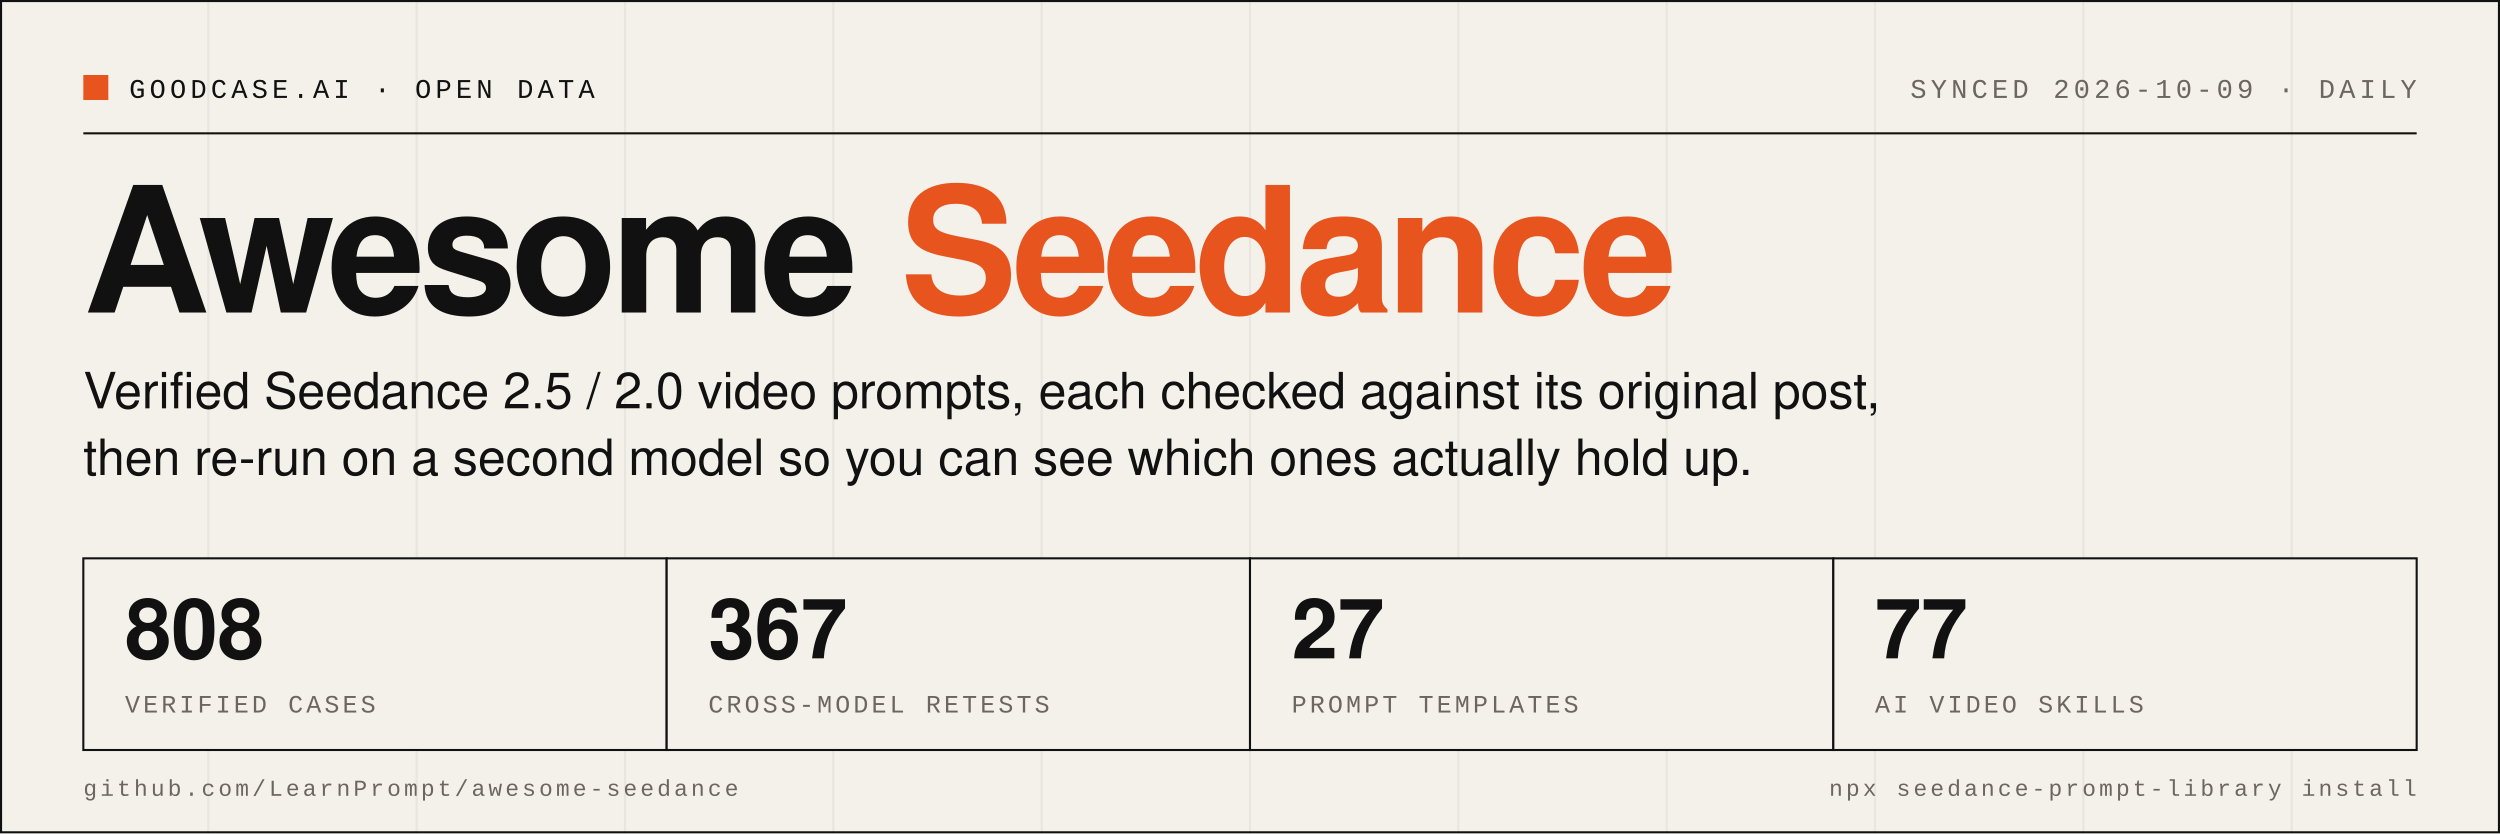
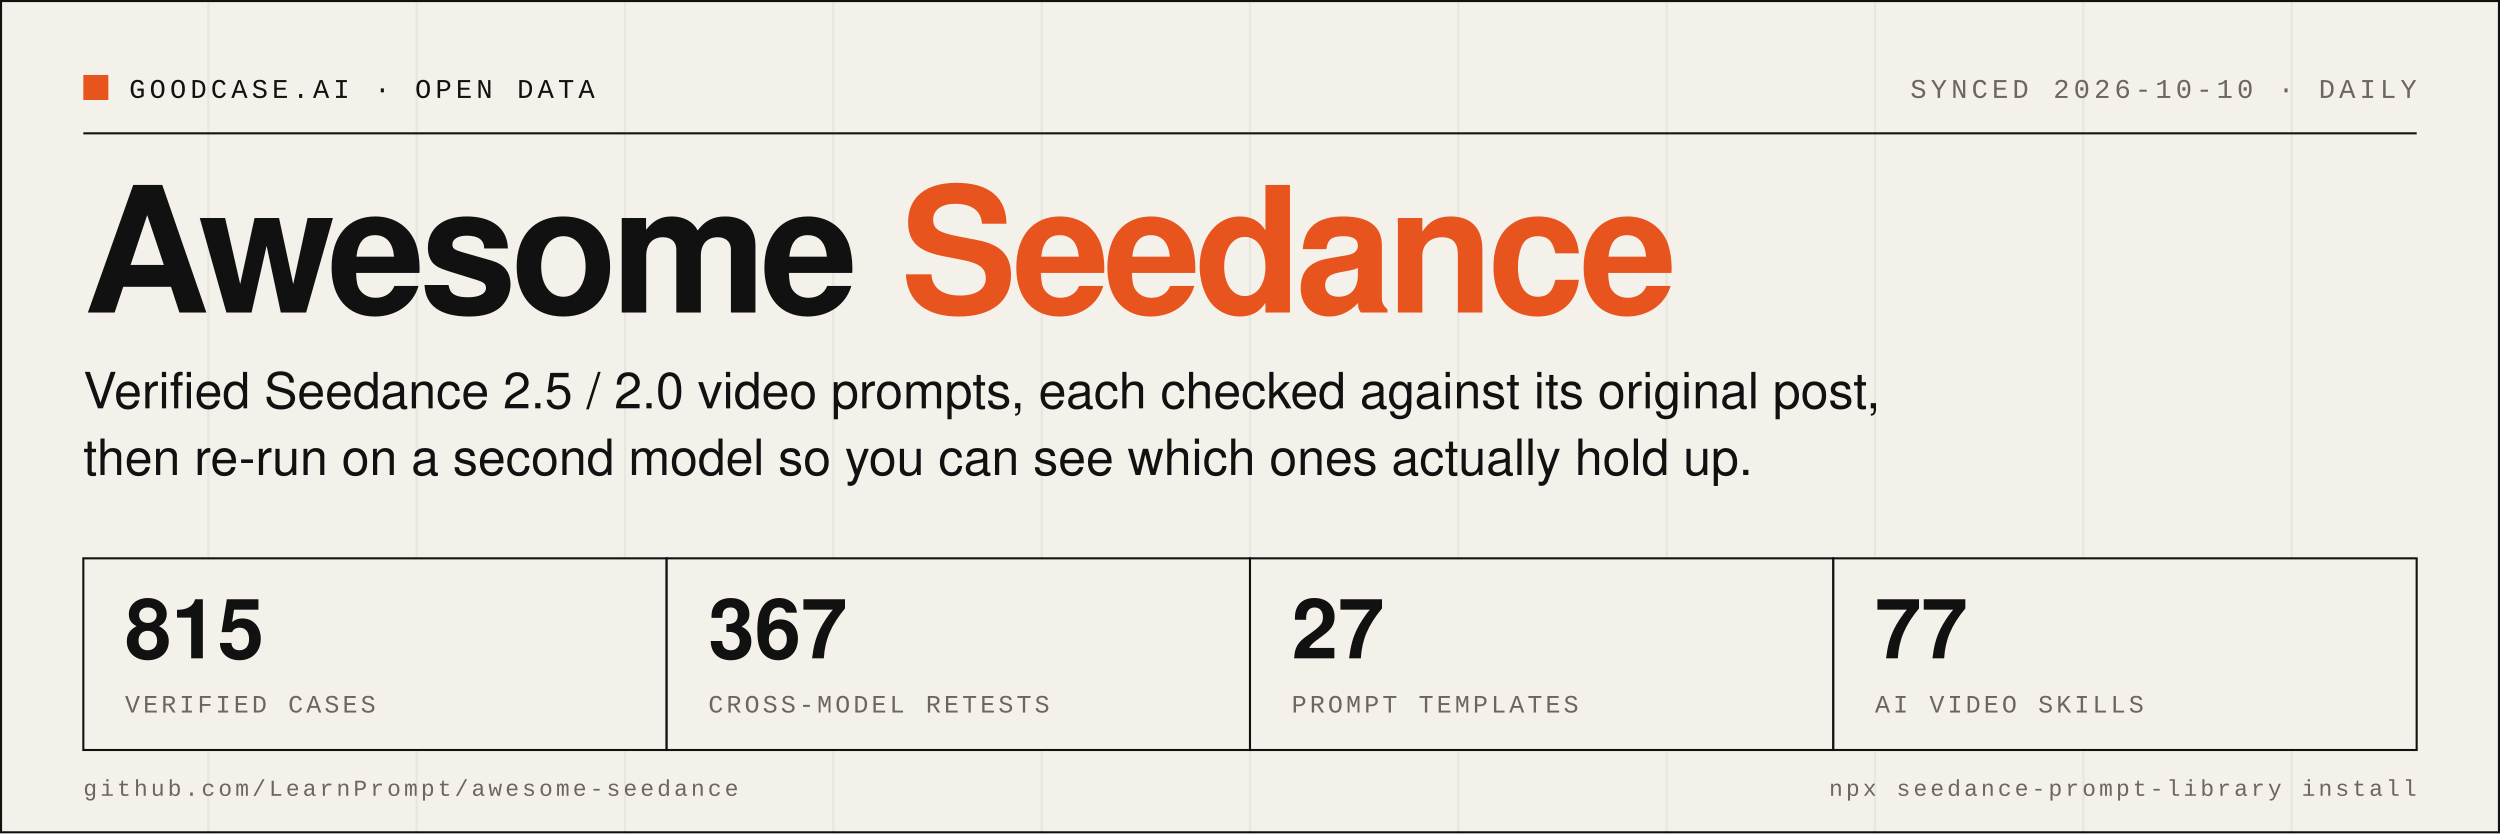
- <svg xmlns="http://www.w3.org/2000/svg" width="1200" height="400" viewBox="0 0 1200 400" role="img" aria-label="Awesome Seedance: 808 verified cases, 367 cross-model retests, 27 prompt templates, 77 AI video skills">
+ <svg xmlns="http://www.w3.org/2000/svg" width="1200" height="400" viewBox="0 0 1200 400" role="img" aria-label="Awesome Seedance: 815 verified cases, 367 cross-model retests, 27 prompt templates, 77 AI video skills">
  <rect width="1200" height="400" fill="#F4F1EA" />
  <line x1="0" y1="0" x2="0" y2="400" stroke="#111111" stroke-opacity="0.05" stroke-width="1" />
  <line x1="100" y1="0" x2="100" y2="400" stroke="#111111" stroke-opacity="0.05" stroke-width="1" />
  <line x1="200" y1="0" x2="200" y2="400" stroke="#111111" stroke-opacity="0.05" stroke-width="1" />
  <line x1="300" y1="0" x2="300" y2="400" stroke="#111111" stroke-opacity="0.05" stroke-width="1" />
  <line x1="400" y1="0" x2="400" y2="400" stroke="#111111" stroke-opacity="0.05" stroke-width="1" />
  <line x1="500" y1="0" x2="500" y2="400" stroke="#111111" stroke-opacity="0.05" stroke-width="1" />
  <line x1="600" y1="0" x2="600" y2="400" stroke="#111111" stroke-opacity="0.05" stroke-width="1" />
  <line x1="700" y1="0" x2="700" y2="400" stroke="#111111" stroke-opacity="0.05" stroke-width="1" />
  <line x1="800" y1="0" x2="800" y2="400" stroke="#111111" stroke-opacity="0.05" stroke-width="1" />
  <line x1="900" y1="0" x2="900" y2="400" stroke="#111111" stroke-opacity="0.05" stroke-width="1" />
  <line x1="1000" y1="0" x2="1000" y2="400" stroke="#111111" stroke-opacity="0.05" stroke-width="1" />
  <line x1="1100" y1="0" x2="1100" y2="400" stroke="#111111" stroke-opacity="0.05" stroke-width="1" />
  <rect x="0.5" y="0.5" width="1199" height="399" fill="none" stroke="#111111" stroke-width="1" />
  <rect x="40" y="36" width="12" height="12" fill="#E8541E" />
  <text x="62" y="47" font-family="SFMono-Regular, Menlo, Consolas, 'Liberation Mono', monospace" font-size="13" letter-spacing="2" fill="#111111">GOODCASE.AI · OPEN DATA</text>
-   <text x="1160" y="47" text-anchor="end" font-family="SFMono-Regular, Menlo, Consolas, 'Liberation Mono', monospace" font-size="13" letter-spacing="2" fill="#6B675F">SYNCED 2026-10-09 · DAILY</text>
+   <text x="1160" y="47" text-anchor="end" font-family="SFMono-Regular, Menlo, Consolas, 'Liberation Mono', monospace" font-size="13" letter-spacing="2" fill="#6B675F">SYNCED 2026-10-10 · DAILY</text>
  <line x1="40" y1="64" x2="1160" y2="64" stroke="#111111" stroke-width="1" />
  <text x="40" y="150" font-family="Helvetica Neue, Helvetica, Arial, 'PingFang SC', sans-serif" font-size="84" font-weight="800" letter-spacing="-3" fill="#111111">Awesome <tspan fill="#E8541E">Seedance</tspan>
  </text>
  <text x="40" y="196" font-family="Helvetica Neue, Helvetica, Arial, 'PingFang SC', sans-serif" font-size="24" fill="#111111">Verified Seedance 2.5 / 2.0 video prompts, each checked against its original post,</text>
  <text x="40" y="228" font-family="Helvetica Neue, Helvetica, Arial, 'PingFang SC', sans-serif" font-size="24" fill="#111111">then re-run on a second model so you can see which ones actually hold up.</text>
  <rect x="40" y="268" width="280" height="92" fill="#F4F1EA" stroke="#111111" stroke-width="1" />
-   <text x="60" y="316" font-family="Helvetica Neue, Helvetica, Arial, 'PingFang SC', sans-serif" font-size="40" font-weight="700" fill="#111111">808</text>
+   <text x="60" y="316" font-family="Helvetica Neue, Helvetica, Arial, 'PingFang SC', sans-serif" font-size="40" font-weight="700" fill="#111111">815</text>
  <text x="60" y="342" font-family="SFMono-Regular, Menlo, Consolas, 'Liberation Mono', monospace" font-size="12" letter-spacing="1.5" fill="#6B675F">VERIFIED CASES</text>
  <rect x="320" y="268" width="280" height="92" fill="#F4F1EA" stroke="#111111" stroke-width="1" />
  <text x="340" y="316" font-family="Helvetica Neue, Helvetica, Arial, 'PingFang SC', sans-serif" font-size="40" font-weight="700" fill="#111111">367</text>
  <text x="340" y="342" font-family="SFMono-Regular, Menlo, Consolas, 'Liberation Mono', monospace" font-size="12" letter-spacing="1.5" fill="#6B675F">CROSS-MODEL RETESTS</text>
  <rect x="600" y="268" width="280" height="92" fill="#F4F1EA" stroke="#111111" stroke-width="1" />
  <text x="620" y="316" font-family="Helvetica Neue, Helvetica, Arial, 'PingFang SC', sans-serif" font-size="40" font-weight="700" fill="#111111">27</text>
  <text x="620" y="342" font-family="SFMono-Regular, Menlo, Consolas, 'Liberation Mono', monospace" font-size="12" letter-spacing="1.5" fill="#6B675F">PROMPT TEMPLATES</text>
  <rect x="880" y="268" width="280" height="92" fill="#F4F1EA" stroke="#111111" stroke-width="1" />
  <text x="900" y="316" font-family="Helvetica Neue, Helvetica, Arial, 'PingFang SC', sans-serif" font-size="40" font-weight="700" fill="#111111">77</text>
  <text x="900" y="342" font-family="SFMono-Regular, Menlo, Consolas, 'Liberation Mono', monospace" font-size="12" letter-spacing="1.5" fill="#6B675F">AI VIDEO SKILLS</text>
  <text x="40" y="382" font-family="SFMono-Regular, Menlo, Consolas, 'Liberation Mono', monospace" font-size="11" letter-spacing="1.5" fill="#6B675F">github.com/LearnPrompt/awesome-seedance</text>
  <text x="1160" y="382" text-anchor="end" font-family="SFMono-Regular, Menlo, Consolas, 'Liberation Mono', monospace" font-size="11" letter-spacing="1.5" fill="#6B675F">npx seedance-prompt-library install</text>
</svg>
